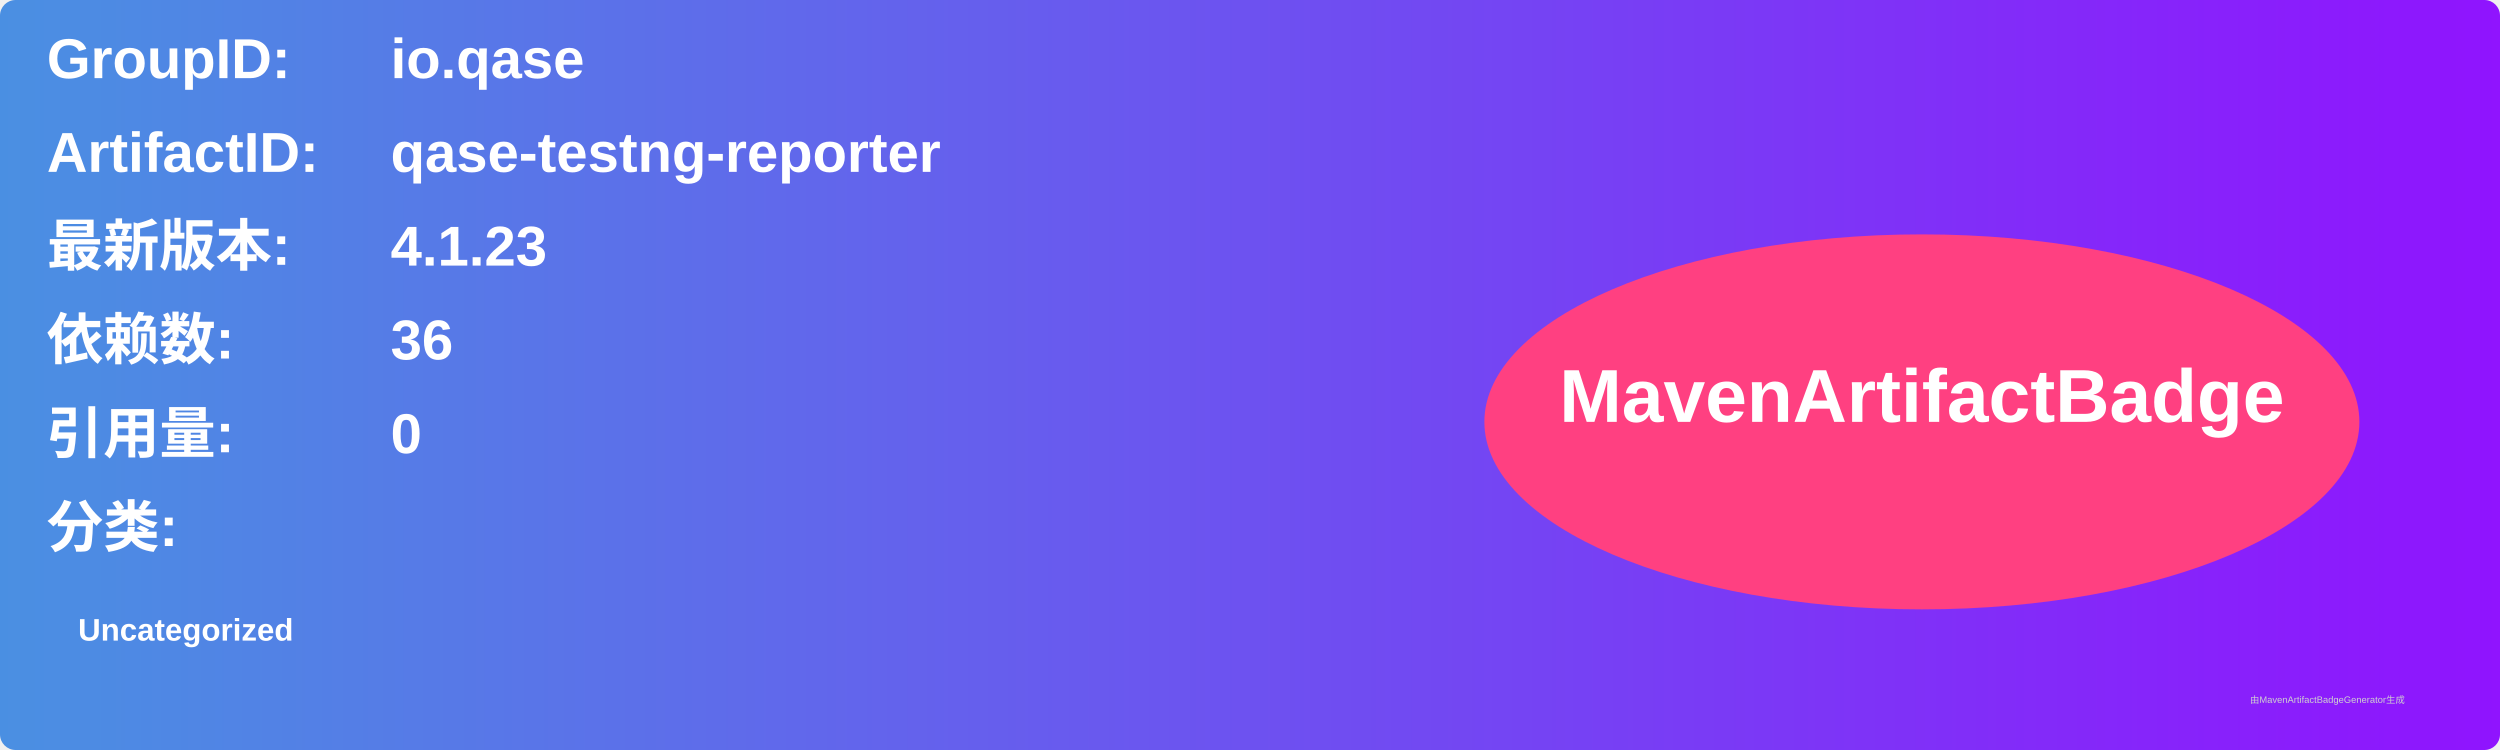
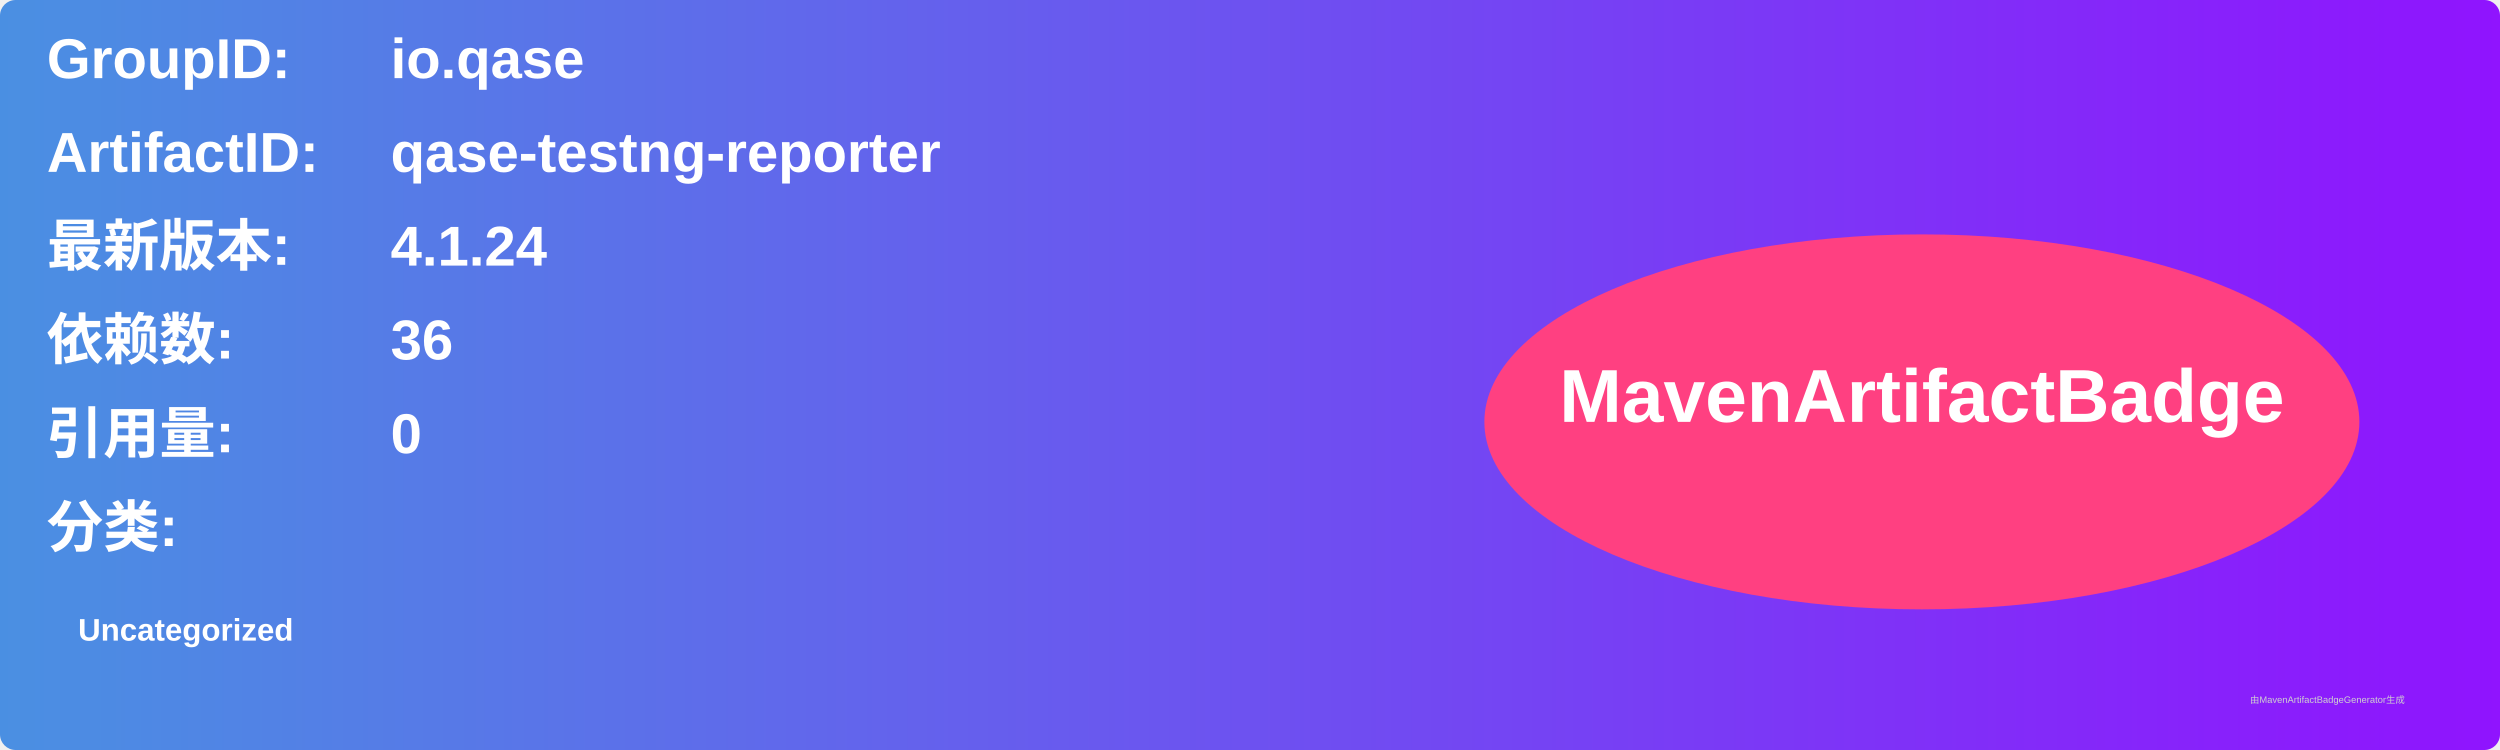
<svg xmlns="http://www.w3.org/2000/svg" width="800" height="240" viewBox="0 0 800 240">
  <linearGradient id="grad" x1="0%" y1="0%" x2="100%" y2="0%">
    <stop offset="0%" stop-color="#4a90e2" />
    <stop offset="100%" stop-color="#9013fe" />
  </linearGradient>
  <rect width="100%" height="100%" rx="5" ry="5" fill="url(#grad)" />
  <g transform="translate(15, 15)">
    <text x="0" y="10" font-family="Arial" font-size="18" fill="white" font-weight="bold" width="260">GroupID:</text>
    <text x="110" y="10" font-family="Arial" font-size="18" fill="white" font-weight="bold" width="460">io.qase</text>
    <text x="0" y="40" font-family="Arial" font-size="18" fill="white" font-weight="bold" width="260">ArtifactID:</text>
    <text x="110" y="40" font-family="Arial" font-size="18" fill="white" font-weight="bold" width="460">qase-testng-reporter</text>
    <text x="0" y="70" font-family="Arial" font-size="18" fill="white" font-weight="bold">最新版本:</text>
    <text x="110" y="70" font-family="Arial" font-size="18" fill="white" font-weight="bold">
-       <tspan font-weight="bold">4.1.23</tspan>
+       <tspan font-weight="bold">4.1.24</tspan>
    </text>
    <text x="0" y="100" font-family="Arial" font-size="18" fill="white" font-weight="bold">依赖数: </text>
    <text x="110" y="100" font-family="Arial" font-size="18" fill="white">
      <tspan font-weight="bold">36</tspan>
    </text>
    <text x="0" y="130" font-family="Arial" font-size="18" fill="white" font-weight="bold">引用量: </text>
    <text x="110" y="130" font-family="Arial" font-size="18" fill="white">
      <tspan font-weight="bold">0</tspan>
    </text>
    <text x="0" y="160" font-family="Arial" font-size="18" fill="white" font-weight="bold">分类:</text>
    <text x="10" y="190" font-family="Arial" font-size="10" fill="white">
      <tspan font-weight="bold">Uncategorized</tspan>
    </text>
    <ellipse cx="600" cy="120" rx="140" ry="60" fill="#ff4081" />
    <text x="600" y="120" text-anchor="middle" font-family="Arial" font-size="24" fill="white" font-weight="bold">MavenArtifactBadge</text>
  </g>
  <text x="720" y="225" font-family="Arial" font-size="3" fill="#d0d0d0">由MavenArtifactBadgeGenerator生成</text>
</svg>
